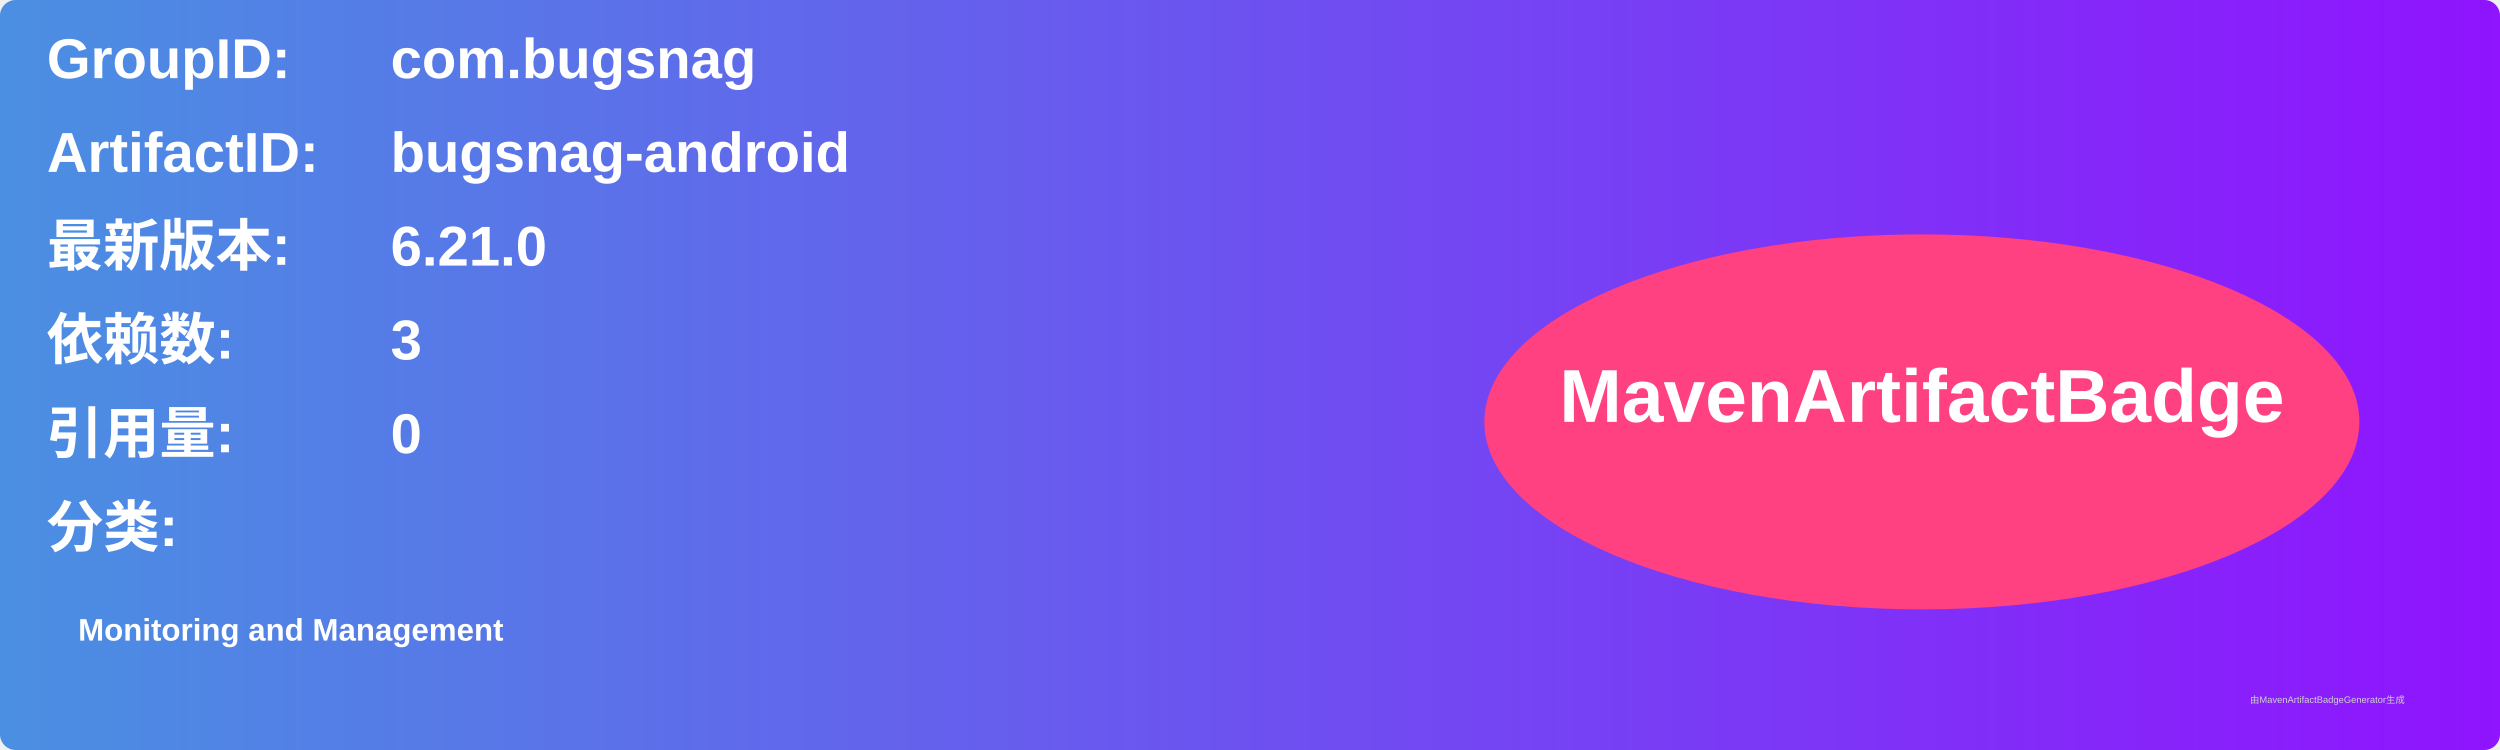
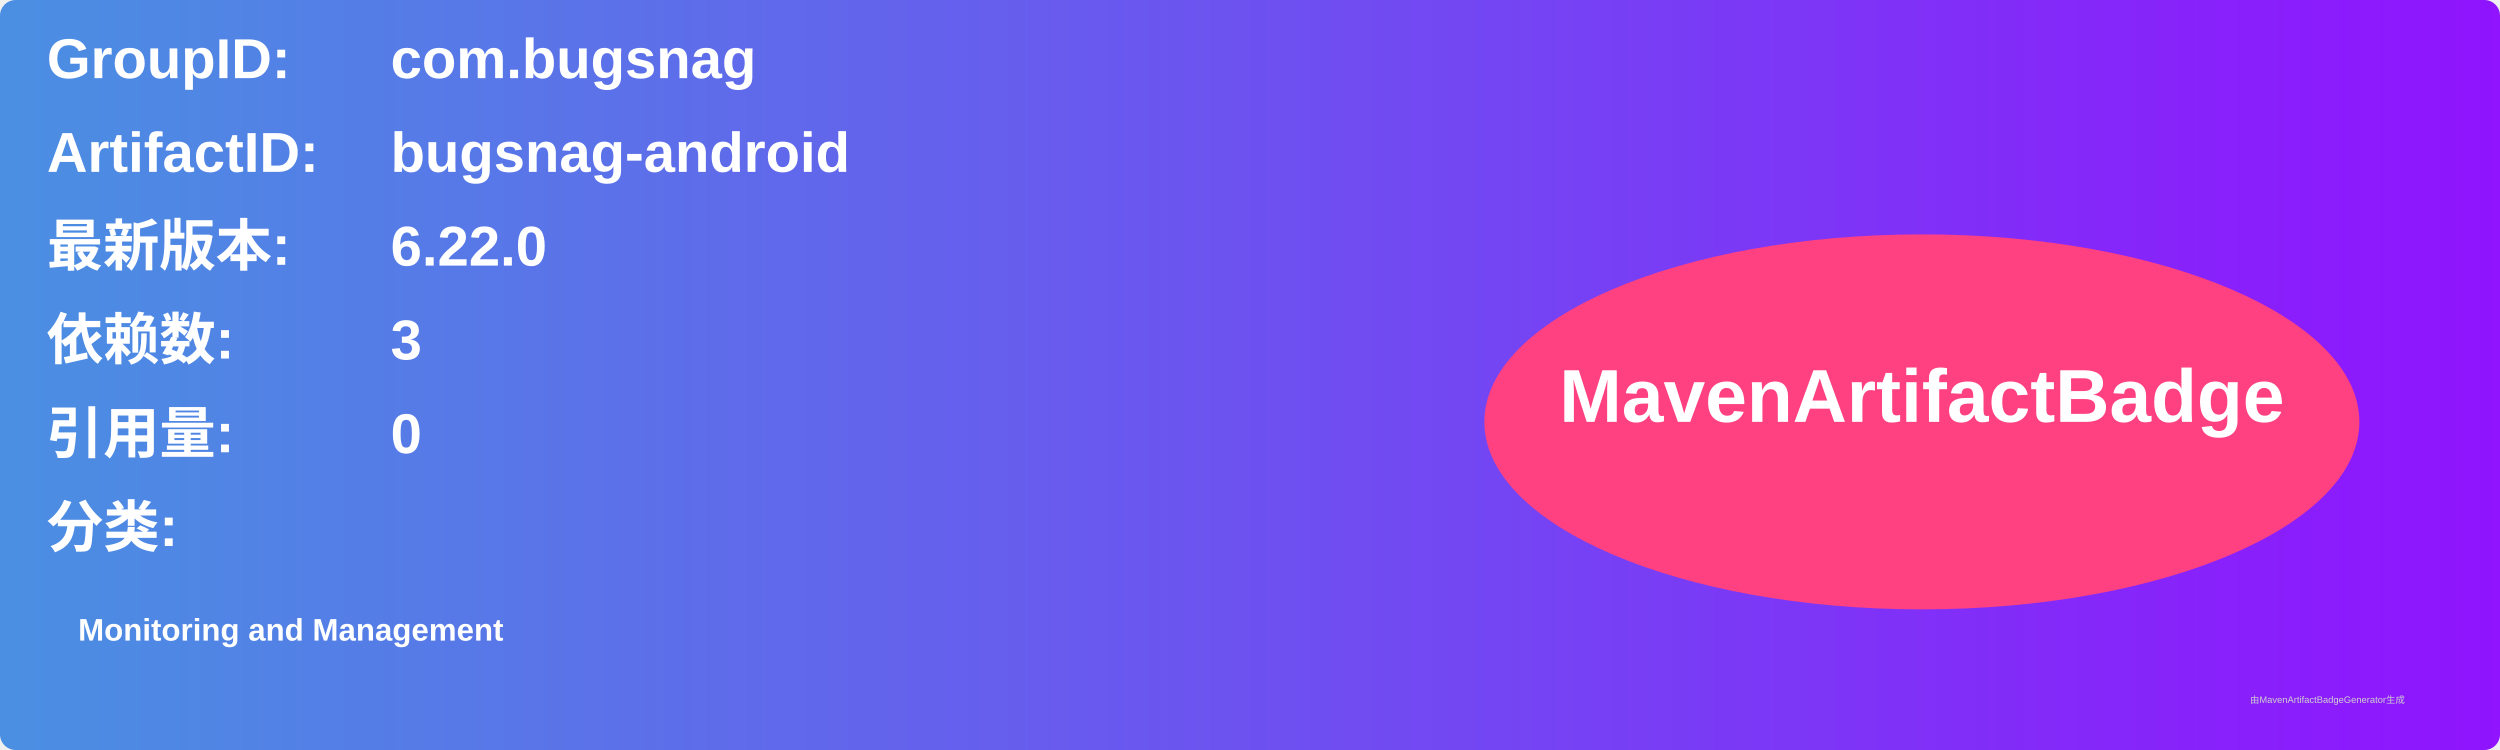
<svg xmlns="http://www.w3.org/2000/svg" width="800" height="240" viewBox="0 0 800 240">
  <linearGradient id="grad" x1="0%" y1="0%" x2="100%" y2="0%">
    <stop offset="0%" stop-color="#4a90e2" />
    <stop offset="100%" stop-color="#9013fe" />
  </linearGradient>
  <rect width="100%" height="100%" rx="5" ry="5" fill="url(#grad)" />
  <g transform="translate(15, 15)">
    <text x="0" y="10" font-family="Arial" font-size="18" fill="white" font-weight="bold" width="260">GroupID:</text>
    <text x="110" y="10" font-family="Arial" font-size="18" fill="white" font-weight="bold" width="460">com.bugsnag</text>
    <text x="0" y="40" font-family="Arial" font-size="18" fill="white" font-weight="bold" width="260">ArtifactID:</text>
    <text x="110" y="40" font-family="Arial" font-size="18" fill="white" font-weight="bold" width="460">bugsnag-android</text>
    <text x="0" y="70" font-family="Arial" font-size="18" fill="white" font-weight="bold">最新版本:</text>
    <text x="110" y="70" font-family="Arial" font-size="18" fill="white" font-weight="bold">
-       <tspan font-weight="bold">6.21.0</tspan>
+       <tspan font-weight="bold">6.22.0</tspan>
    </text>
    <text x="0" y="100" font-family="Arial" font-size="18" fill="white" font-weight="bold">依赖数: </text>
    <text x="110" y="100" font-family="Arial" font-size="18" fill="white">
      <tspan font-weight="bold">3</tspan>
    </text>
    <text x="0" y="130" font-family="Arial" font-size="18" fill="white" font-weight="bold">引用量: </text>
    <text x="110" y="130" font-family="Arial" font-size="18" fill="white">
      <tspan font-weight="bold">0</tspan>
    </text>
    <text x="0" y="160" font-family="Arial" font-size="18" fill="white" font-weight="bold">分类:</text>
    <text x="10" y="190" font-family="Arial" font-size="10" fill="white">
      <tspan font-weight="bold">Monitoring and Management</tspan>
    </text>
    <ellipse cx="600" cy="120" rx="140" ry="60" fill="#ff4081" />
    <text x="600" y="120" text-anchor="middle" font-family="Arial" font-size="24" fill="white" font-weight="bold">MavenArtifactBadge</text>
  </g>
  <text x="720" y="225" font-family="Arial" font-size="3" fill="#d0d0d0">由MavenArtifactBadgeGenerator生成</text>
</svg>
